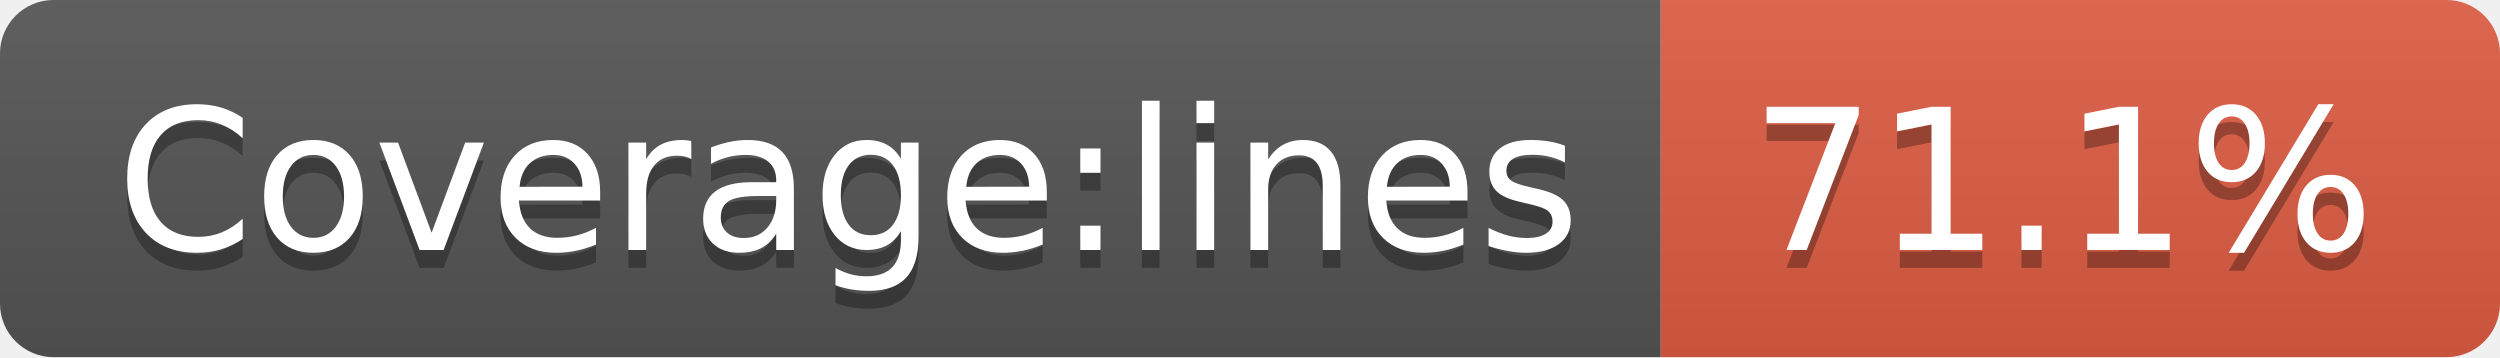
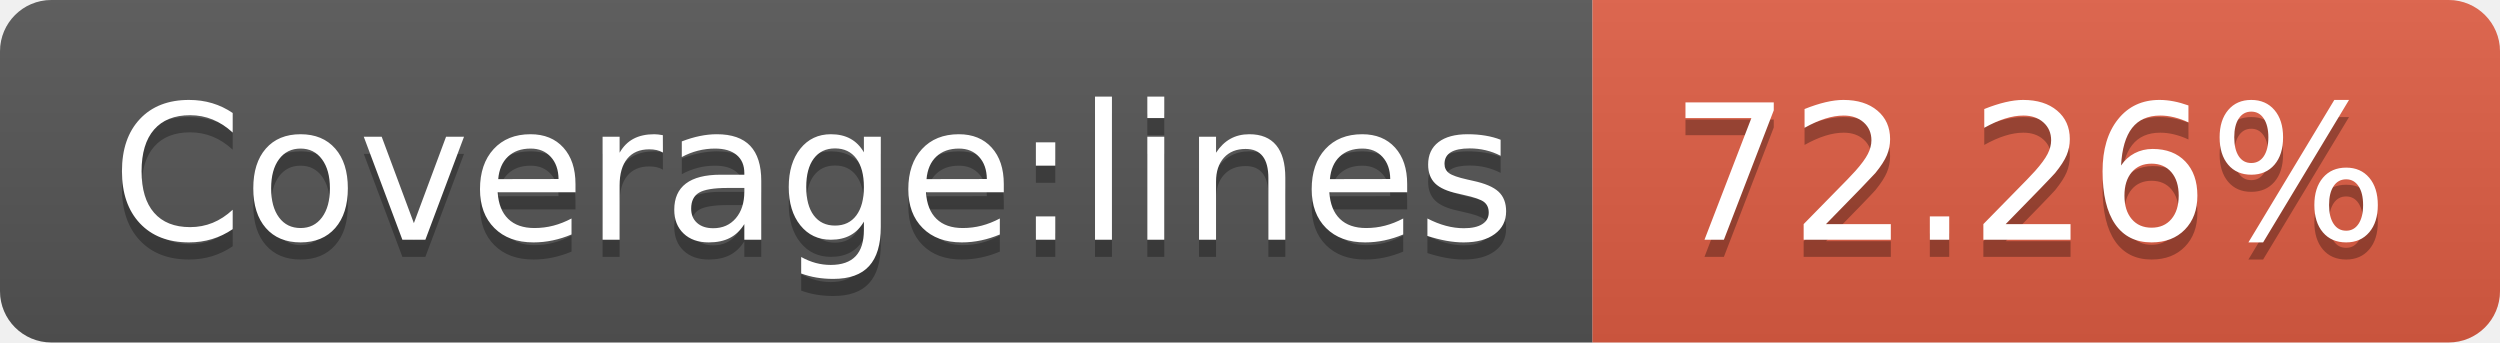
- <svg xmlns="http://www.w3.org/2000/svg" width="140" height="20" role="img" aria-label="Coverage:lines: 71.1%">
+ <svg xmlns="http://www.w3.org/2000/svg" width="146" height="20" role="img" aria-label="Coverage:lines: 72.26%">
  <linearGradient id="s" x2="0" y2="100%">
    <stop offset="0" stop-color="#bbb" stop-opacity=".1" />
    <stop offset="1" stop-opacity=".1" />
  </linearGradient>
  <clipPath id="r">
-     <rect width="140" height="20" rx="3" fill="#fff" />
+     <rect width="146" height="20" rx="3" fill="#fff" />
  </clipPath>
  <g clip-path="url(#r)">
    <rect width="93" height="20" fill="#555" />
-     <rect x="93" width="47" height="20" fill="#e05d44" />
-     <rect width="140" height="20" fill="url(#s)" />
+     <rect x="93" width="53" height="20" fill="#e05d44" />
+     <rect width="146" height="20" fill="url(#s)" />
  </g>
  <g fill="#fff" text-anchor="middle" font-family="Verdana,Geneva,DejaVu Sans,sans-serif" text-rendering="geometricPrecision" font-size="110">
    <text aria-hidden="true" x="475" y="150" fill="#010101" fill-opacity=".3" transform="scale(.1)" textLength="830">Coverage:lines</text>
    <text x="475" y="140" transform="scale(.1)" fill="#fff" textLength="830">Coverage:lines</text>
-     <text aria-hidden="true" x="1155" y="150" fill="#010101" fill-opacity=".3" transform="scale(.1)" textLength="370">71.1%</text>
-     <text x="1155" y="140" transform="scale(.1)" fill="#fff" textLength="370">71.1%</text>
+     <text aria-hidden="true" x="1185" y="150" fill="#010101" fill-opacity=".3" transform="scale(.1)" textLength="430">72.26%</text>
+     <text x="1185" y="140" transform="scale(.1)" fill="#fff" textLength="430">72.26%</text>
  </g>
</svg>
